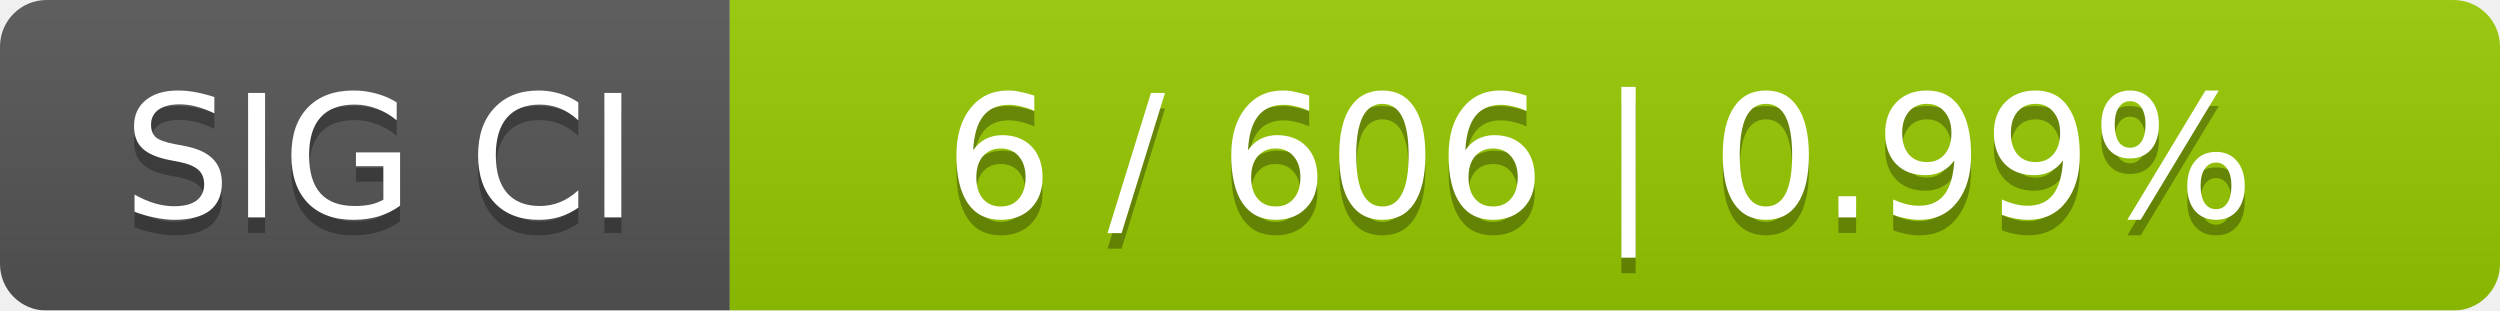
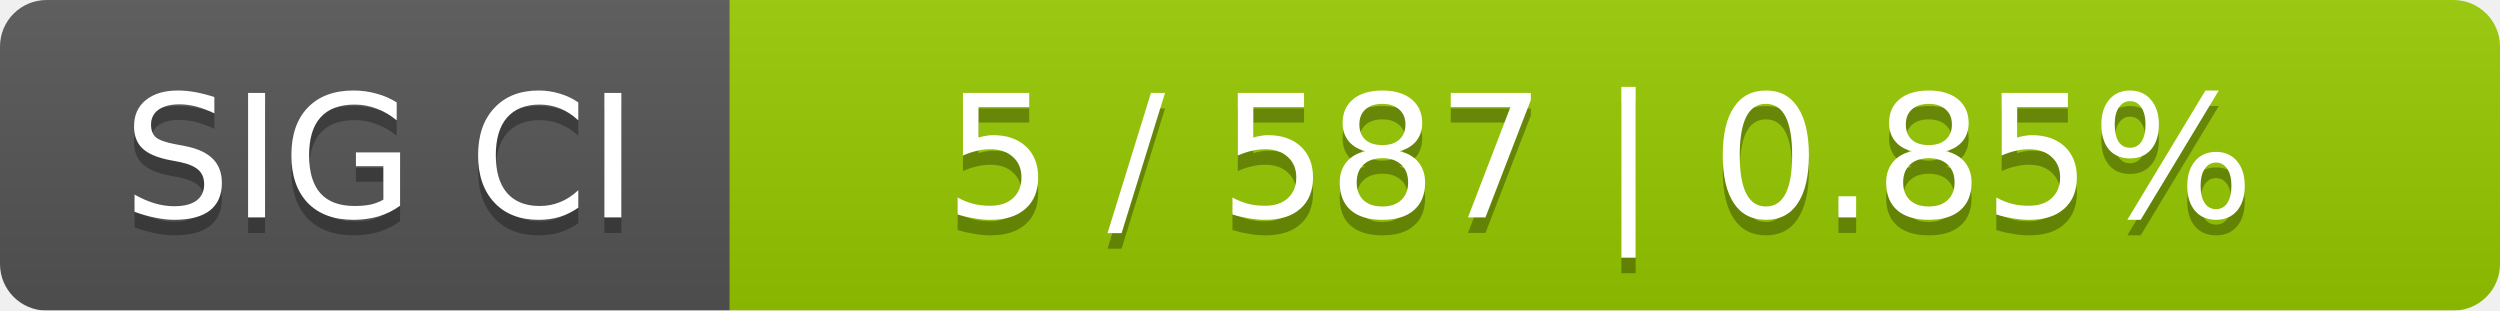
<svg xmlns="http://www.w3.org/2000/svg" width="161" height="20">
  <linearGradient id="smooth" x2="0" y2="100%">
    <stop offset="0" stop-color="#bbb" stop-opacity=".1" />
    <stop offset="1" stop-opacity=".1" />
  </linearGradient>
  <mask id="round">
    <rect width="161" height="20" rx="3" fill="#fff" />
  </mask>
  <g mask="url(#round)">
    <rect width="47" height="20" fill="#555" />
    <rect x="47" width="114" height="20" fill="#97ca00" />
    <rect width="161" height="20" fill="url(#smooth)" />
  </g>
  <g fill="#fff" text-anchor="middle" font-family="DejaVu Sans,Verdana,Geneva,sans-serif" font-size="11">
    <text x="24.5" y="15" fill="#010101" fill-opacity=".3">SIG CI</text>
    <text x="24.5" y="14">SIG CI</text>
-     <text x="103" y="15" fill="#010101" fill-opacity=".3">6 / 606    |    0.99%</text>
-     <text x="103" y="14">6 / 606    |    0.99%</text>
+     <text x="103" y="15" fill="#010101" fill-opacity=".3">5 / 587    |    0.85%</text>
+     <text x="103" y="14">5 / 587    |    0.85%</text>
  </g>
</svg>
